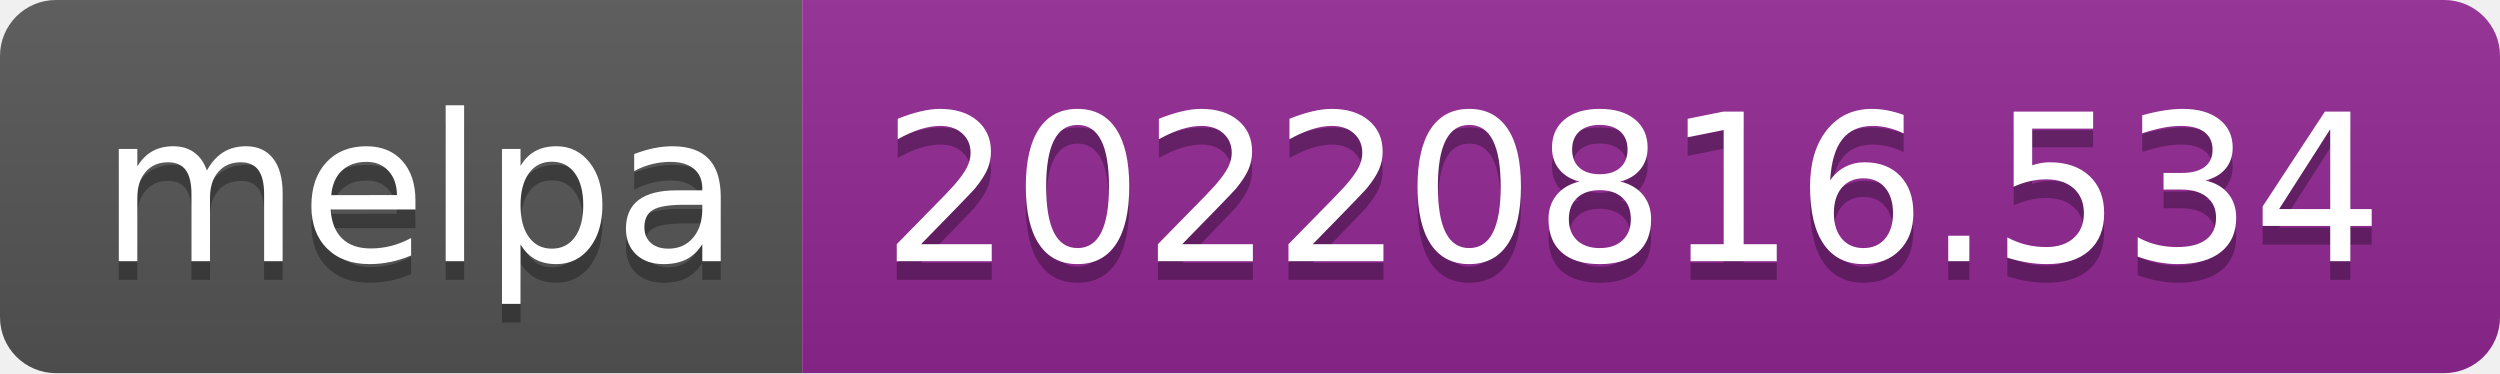
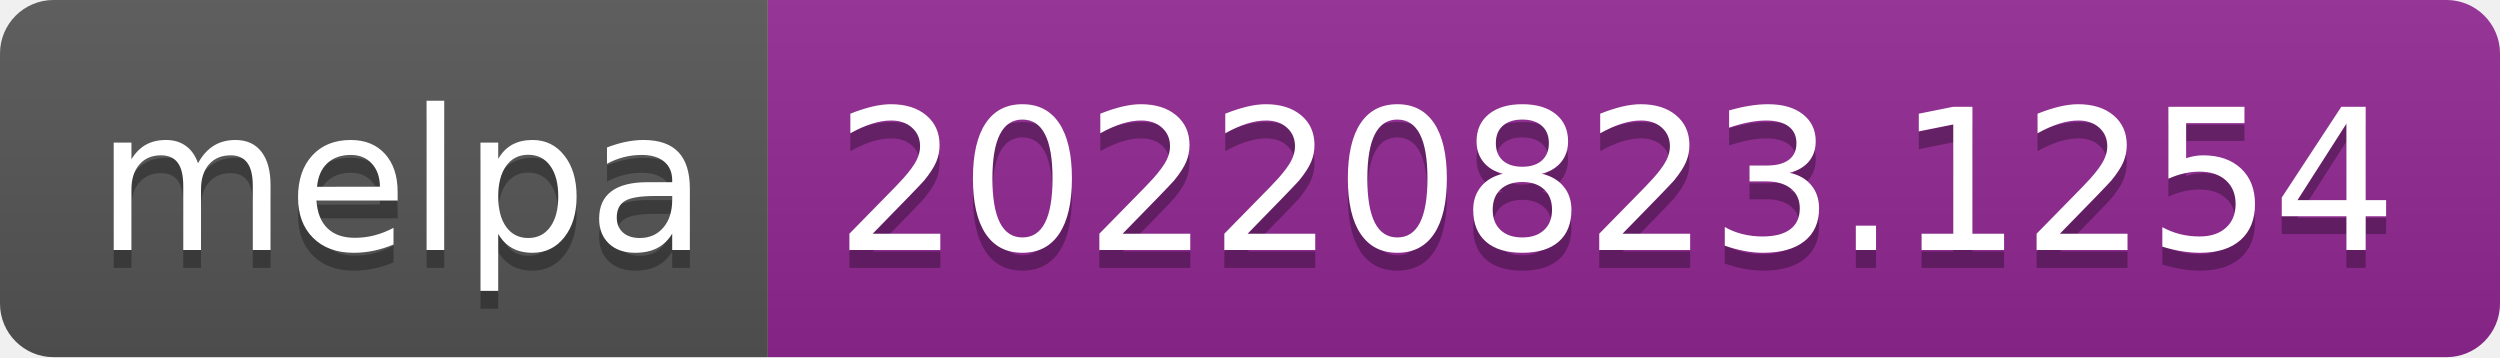
- <svg xmlns="http://www.w3.org/2000/svg" width="134" height="20" role="img" aria-label="melpa: 20220816.534">
+ <svg xmlns="http://www.w3.org/2000/svg" width="140" height="20" role="img" aria-label="melpa: 20220823.1254">
  <linearGradient id="s" x2="0" y2="100%">
    <stop offset="0" stop-color="#bbb" stop-opacity=".1" />
    <stop offset="1" stop-opacity=".1" />
  </linearGradient>
  <clipPath id="r">
-     <rect width="134" height="20" rx="3" fill="#fff" />
+     <rect width="140" height="20" rx="3" fill="#fff" />
  </clipPath>
  <g clip-path="url(#r)">
    <rect width="43" height="20" fill="#555" />
-     <rect x="43" width="91" height="20" fill="#922793" />
-     <rect width="134" height="20" fill="url(#s)" />
+     <rect x="43" width="97" height="20" fill="#922793" />
+     <rect width="140" height="20" fill="url(#s)" />
  </g>
  <g fill="#fff" text-anchor="middle" font-family="Verdana,Geneva,DejaVu Sans,sans-serif" text-rendering="geometricPrecision" font-size="110">
    <text aria-hidden="true" x="225" y="150" fill="#010101" fill-opacity=".3" transform="scale(.1)" textLength="330">melpa</text>
    <text x="225" y="140" transform="scale(.1)" fill="#fff" textLength="330">melpa</text>
-     <text aria-hidden="true" x="875" y="150" fill="#010101" fill-opacity=".3" transform="scale(.1)" textLength="810">20220816.534</text>
-     <text x="875" y="140" transform="scale(.1)" fill="#fff" textLength="810">20220816.534</text>
+     <text aria-hidden="true" x="905" y="150" fill="#010101" fill-opacity=".3" transform="scale(.1)" textLength="870">20220823.1254</text>
+     <text x="905" y="140" transform="scale(.1)" fill="#fff" textLength="870">20220823.1254</text>
  </g>
</svg>
